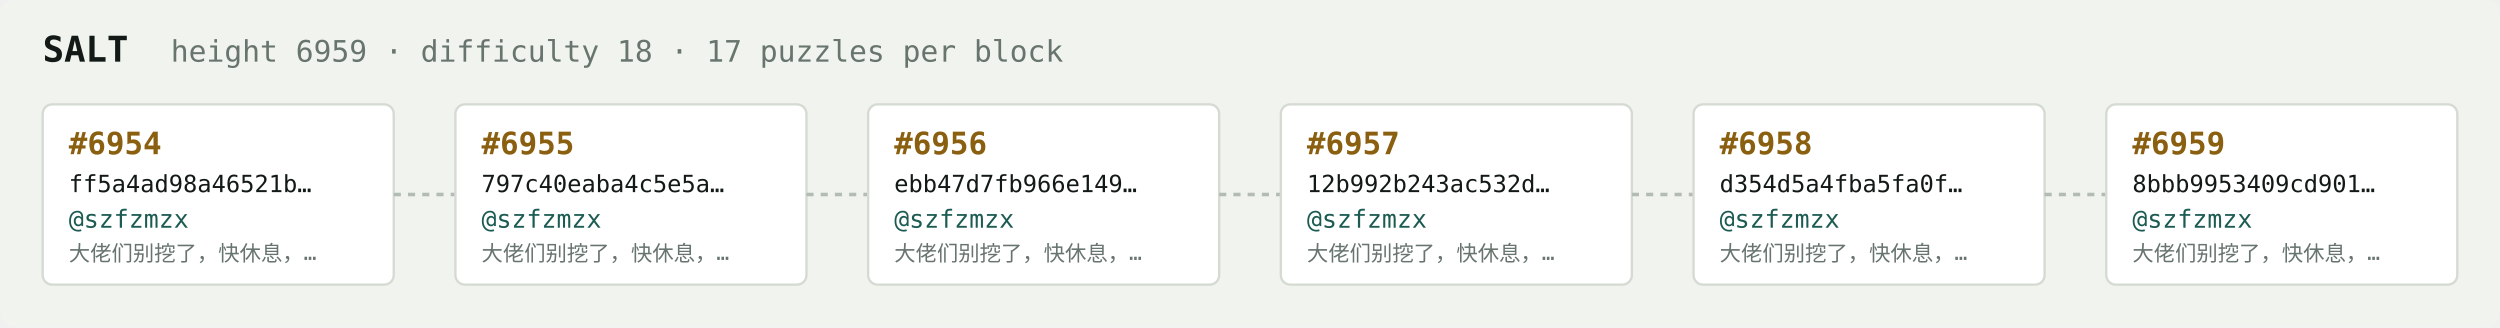
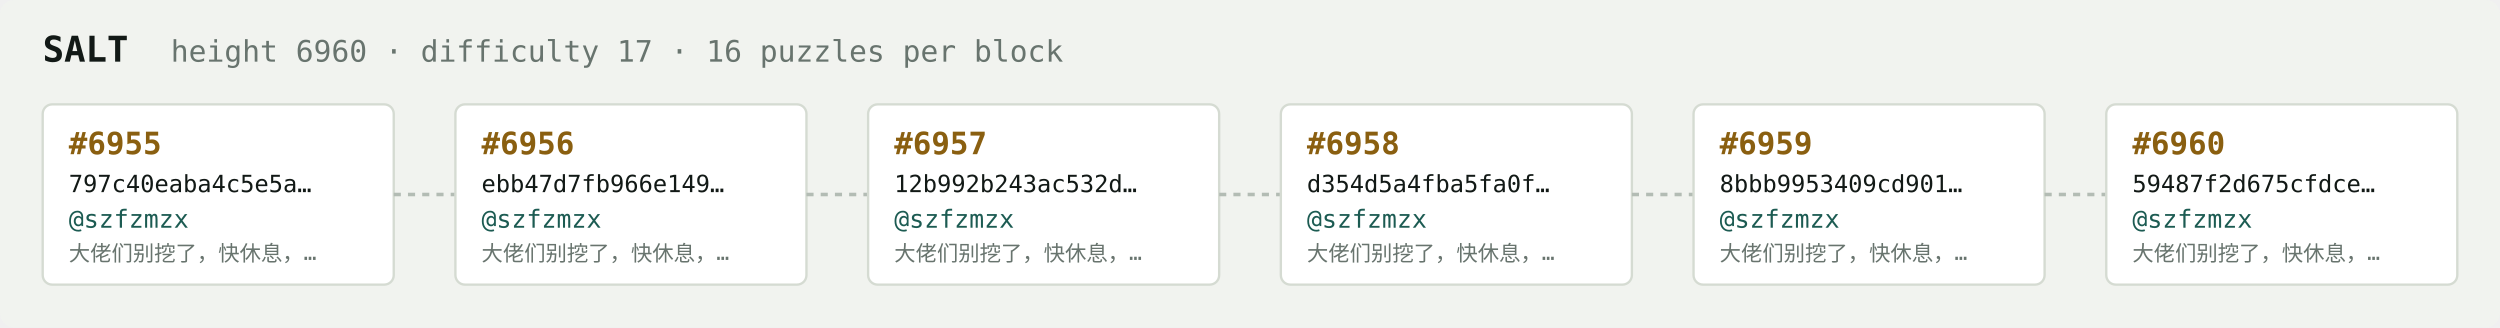
<svg xmlns="http://www.w3.org/2000/svg" width="1054" height="138" viewBox="0 0 1054 138" font-family="ui-monospace,SFMono-Regular,Menlo,monospace">
  <rect fill="#f1f3ef" width="1054" height="138" rx="6" />
  <text x="18" y="26" fill="#121916" font-size="15" font-weight="700">SALT</text>
-   <text x="72" y="26" fill="#68746e" font-size="12.5">height 6959 · difficulty 18 · 17 puzzles per block</text>
+   <text x="72" y="26" fill="#68746e" font-size="12.5">height 6960 · difficulty 17 · 16 puzzles per block</text>
  <rect x="18" y="44" width="148" height="76" rx="4" fill="#ffffff" stroke="#d5dbd2" stroke-width="1" />
-   <text x="29" y="65" fill="#8a5f10" font-size="13" font-weight="700">#6954</text>
-   <text x="29" y="81" fill="#121916" font-size="10">ff5a4ad98a46521b…</text>
+   <text x="29" y="65" fill="#8a5f10" font-size="13" font-weight="700">#6955</text>
+   <text x="29" y="81" fill="#121916" font-size="10">797c40eaba4c5e5a…</text>
  <text x="29" y="96" fill="#1c5b52" font-size="10.5">@szfzmzx</text>
  <text x="29" y="110" fill="#68746e" font-size="9">大佬们别挖了，快休息，…</text>
  <line x1="166" y1="82.0" x2="192" y2="82.0" stroke="#b3bcb4" stroke-width="1.5" stroke-dasharray="3 3" />
  <rect x="192" y="44" width="148" height="76" rx="4" fill="#ffffff" stroke="#d5dbd2" stroke-width="1" />
-   <text x="203" y="65" fill="#8a5f10" font-size="13" font-weight="700">#6955</text>
-   <text x="203" y="81" fill="#121916" font-size="10">797c40eaba4c5e5a…</text>
+   <text x="203" y="65" fill="#8a5f10" font-size="13" font-weight="700">#6956</text>
+   <text x="203" y="81" fill="#121916" font-size="10">ebb47d7fb966e149…</text>
  <text x="203" y="96" fill="#1c5b52" font-size="10.5">@szfzmzx</text>
  <text x="203" y="110" fill="#68746e" font-size="9">大佬们别挖了，快休息，…</text>
  <line x1="340" y1="82.0" x2="366" y2="82.0" stroke="#b3bcb4" stroke-width="1.5" stroke-dasharray="3 3" />
  <rect x="366" y="44" width="148" height="76" rx="4" fill="#ffffff" stroke="#d5dbd2" stroke-width="1" />
-   <text x="377" y="65" fill="#8a5f10" font-size="13" font-weight="700">#6956</text>
-   <text x="377" y="81" fill="#121916" font-size="10">ebb47d7fb966e149…</text>
+   <text x="377" y="65" fill="#8a5f10" font-size="13" font-weight="700">#6957</text>
+   <text x="377" y="81" fill="#121916" font-size="10">12b992b243ac532d…</text>
  <text x="377" y="96" fill="#1c5b52" font-size="10.5">@szfzmzx</text>
  <text x="377" y="110" fill="#68746e" font-size="9">大佬们别挖了，快休息，…</text>
  <line x1="514" y1="82.0" x2="540" y2="82.0" stroke="#b3bcb4" stroke-width="1.5" stroke-dasharray="3 3" />
  <rect x="540" y="44" width="148" height="76" rx="4" fill="#ffffff" stroke="#d5dbd2" stroke-width="1" />
-   <text x="551" y="65" fill="#8a5f10" font-size="13" font-weight="700">#6957</text>
-   <text x="551" y="81" fill="#121916" font-size="10">12b992b243ac532d…</text>
+   <text x="551" y="65" fill="#8a5f10" font-size="13" font-weight="700">#6958</text>
+   <text x="551" y="81" fill="#121916" font-size="10">d354d5a4fba5fa0f…</text>
  <text x="551" y="96" fill="#1c5b52" font-size="10.5">@szfzmzx</text>
  <text x="551" y="110" fill="#68746e" font-size="9">大佬们别挖了，快休息，…</text>
  <line x1="688" y1="82.0" x2="714" y2="82.0" stroke="#b3bcb4" stroke-width="1.5" stroke-dasharray="3 3" />
  <rect x="714" y="44" width="148" height="76" rx="4" fill="#ffffff" stroke="#d5dbd2" stroke-width="1" />
-   <text x="725" y="65" fill="#8a5f10" font-size="13" font-weight="700">#6958</text>
-   <text x="725" y="81" fill="#121916" font-size="10">d354d5a4fba5fa0f…</text>
+   <text x="725" y="65" fill="#8a5f10" font-size="13" font-weight="700">#6959</text>
+   <text x="725" y="81" fill="#121916" font-size="10">8bbb9953409cd901…</text>
  <text x="725" y="96" fill="#1c5b52" font-size="10.5">@szfzmzx</text>
  <text x="725" y="110" fill="#68746e" font-size="9">大佬们别挖了，快休息，…</text>
  <line x1="862" y1="82.0" x2="888" y2="82.0" stroke="#b3bcb4" stroke-width="1.5" stroke-dasharray="3 3" />
  <rect x="888" y="44" width="148" height="76" rx="4" fill="#ffffff" stroke="#d5dbd2" stroke-width="1" />
-   <text x="899" y="65" fill="#8a5f10" font-size="13" font-weight="700">#6959</text>
-   <text x="899" y="81" fill="#121916" font-size="10">8bbb9953409cd901…</text>
+   <text x="899" y="65" fill="#8a5f10" font-size="13" font-weight="700">#6960</text>
+   <text x="899" y="81" fill="#121916" font-size="10">59487f2d675cfdce…</text>
  <text x="899" y="96" fill="#1c5b52" font-size="10.5">@szfzmzx</text>
  <text x="899" y="110" fill="#68746e" font-size="9">大佬们别挖了，快休息，…</text>
</svg>
